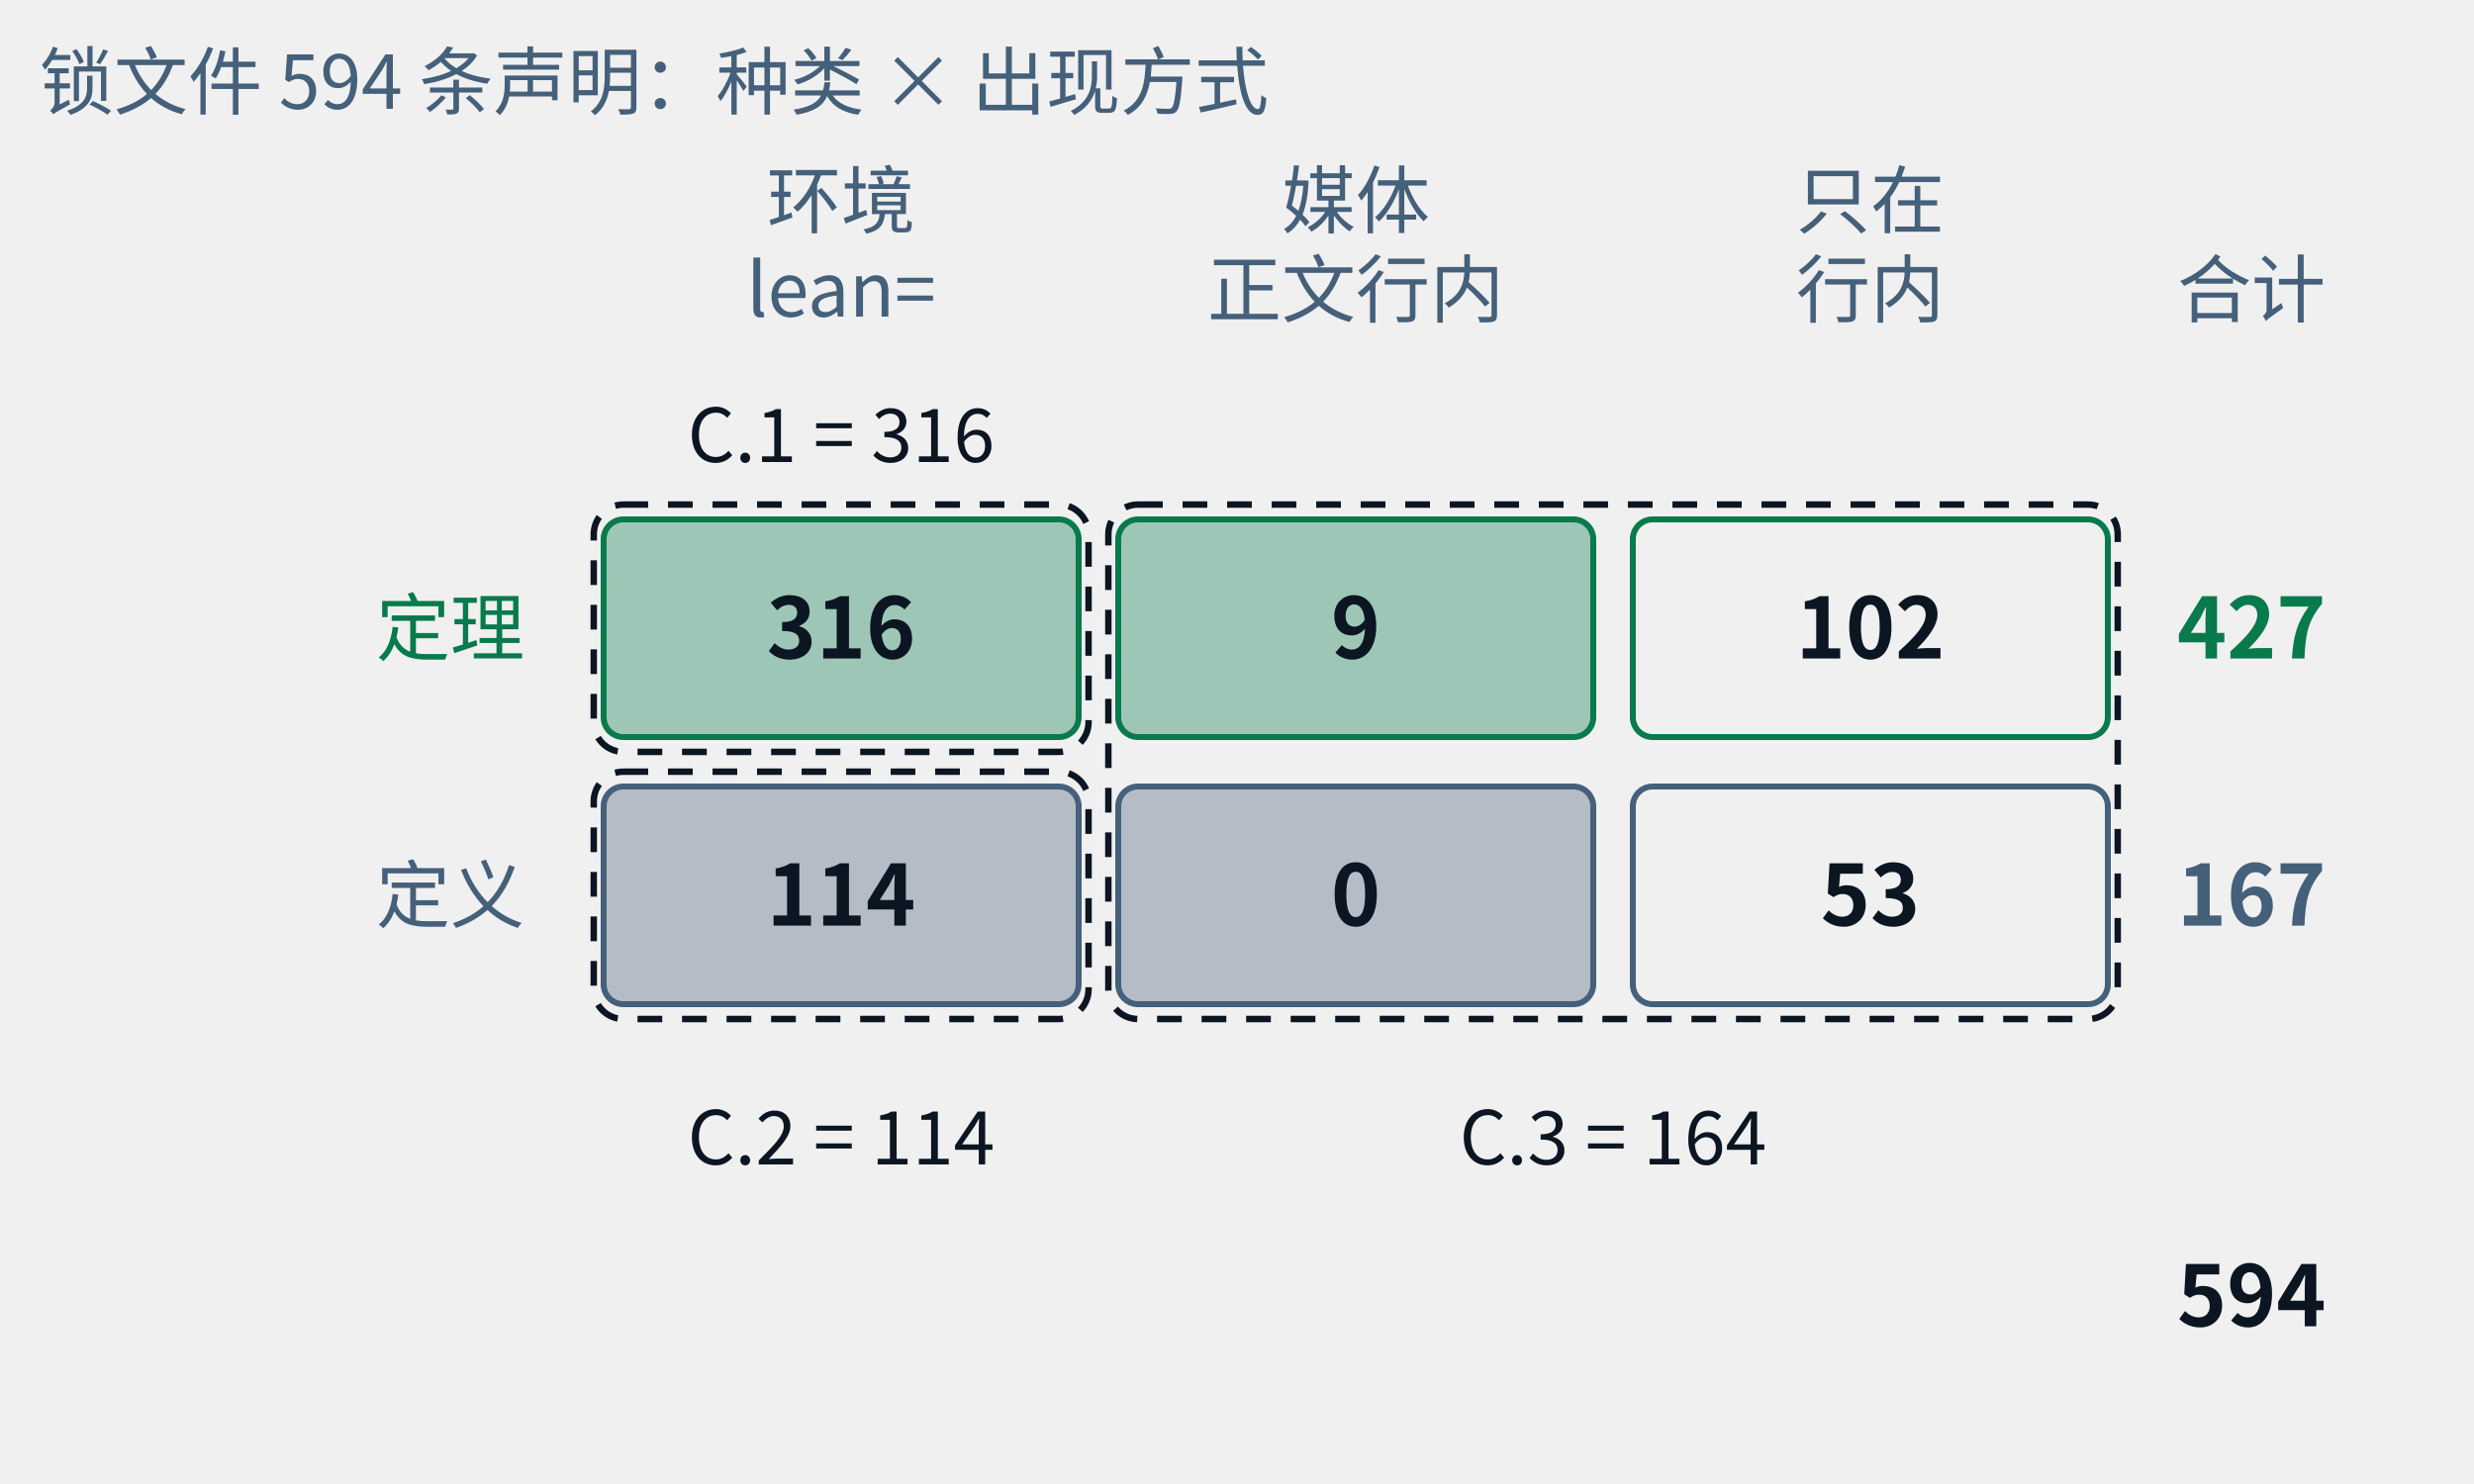
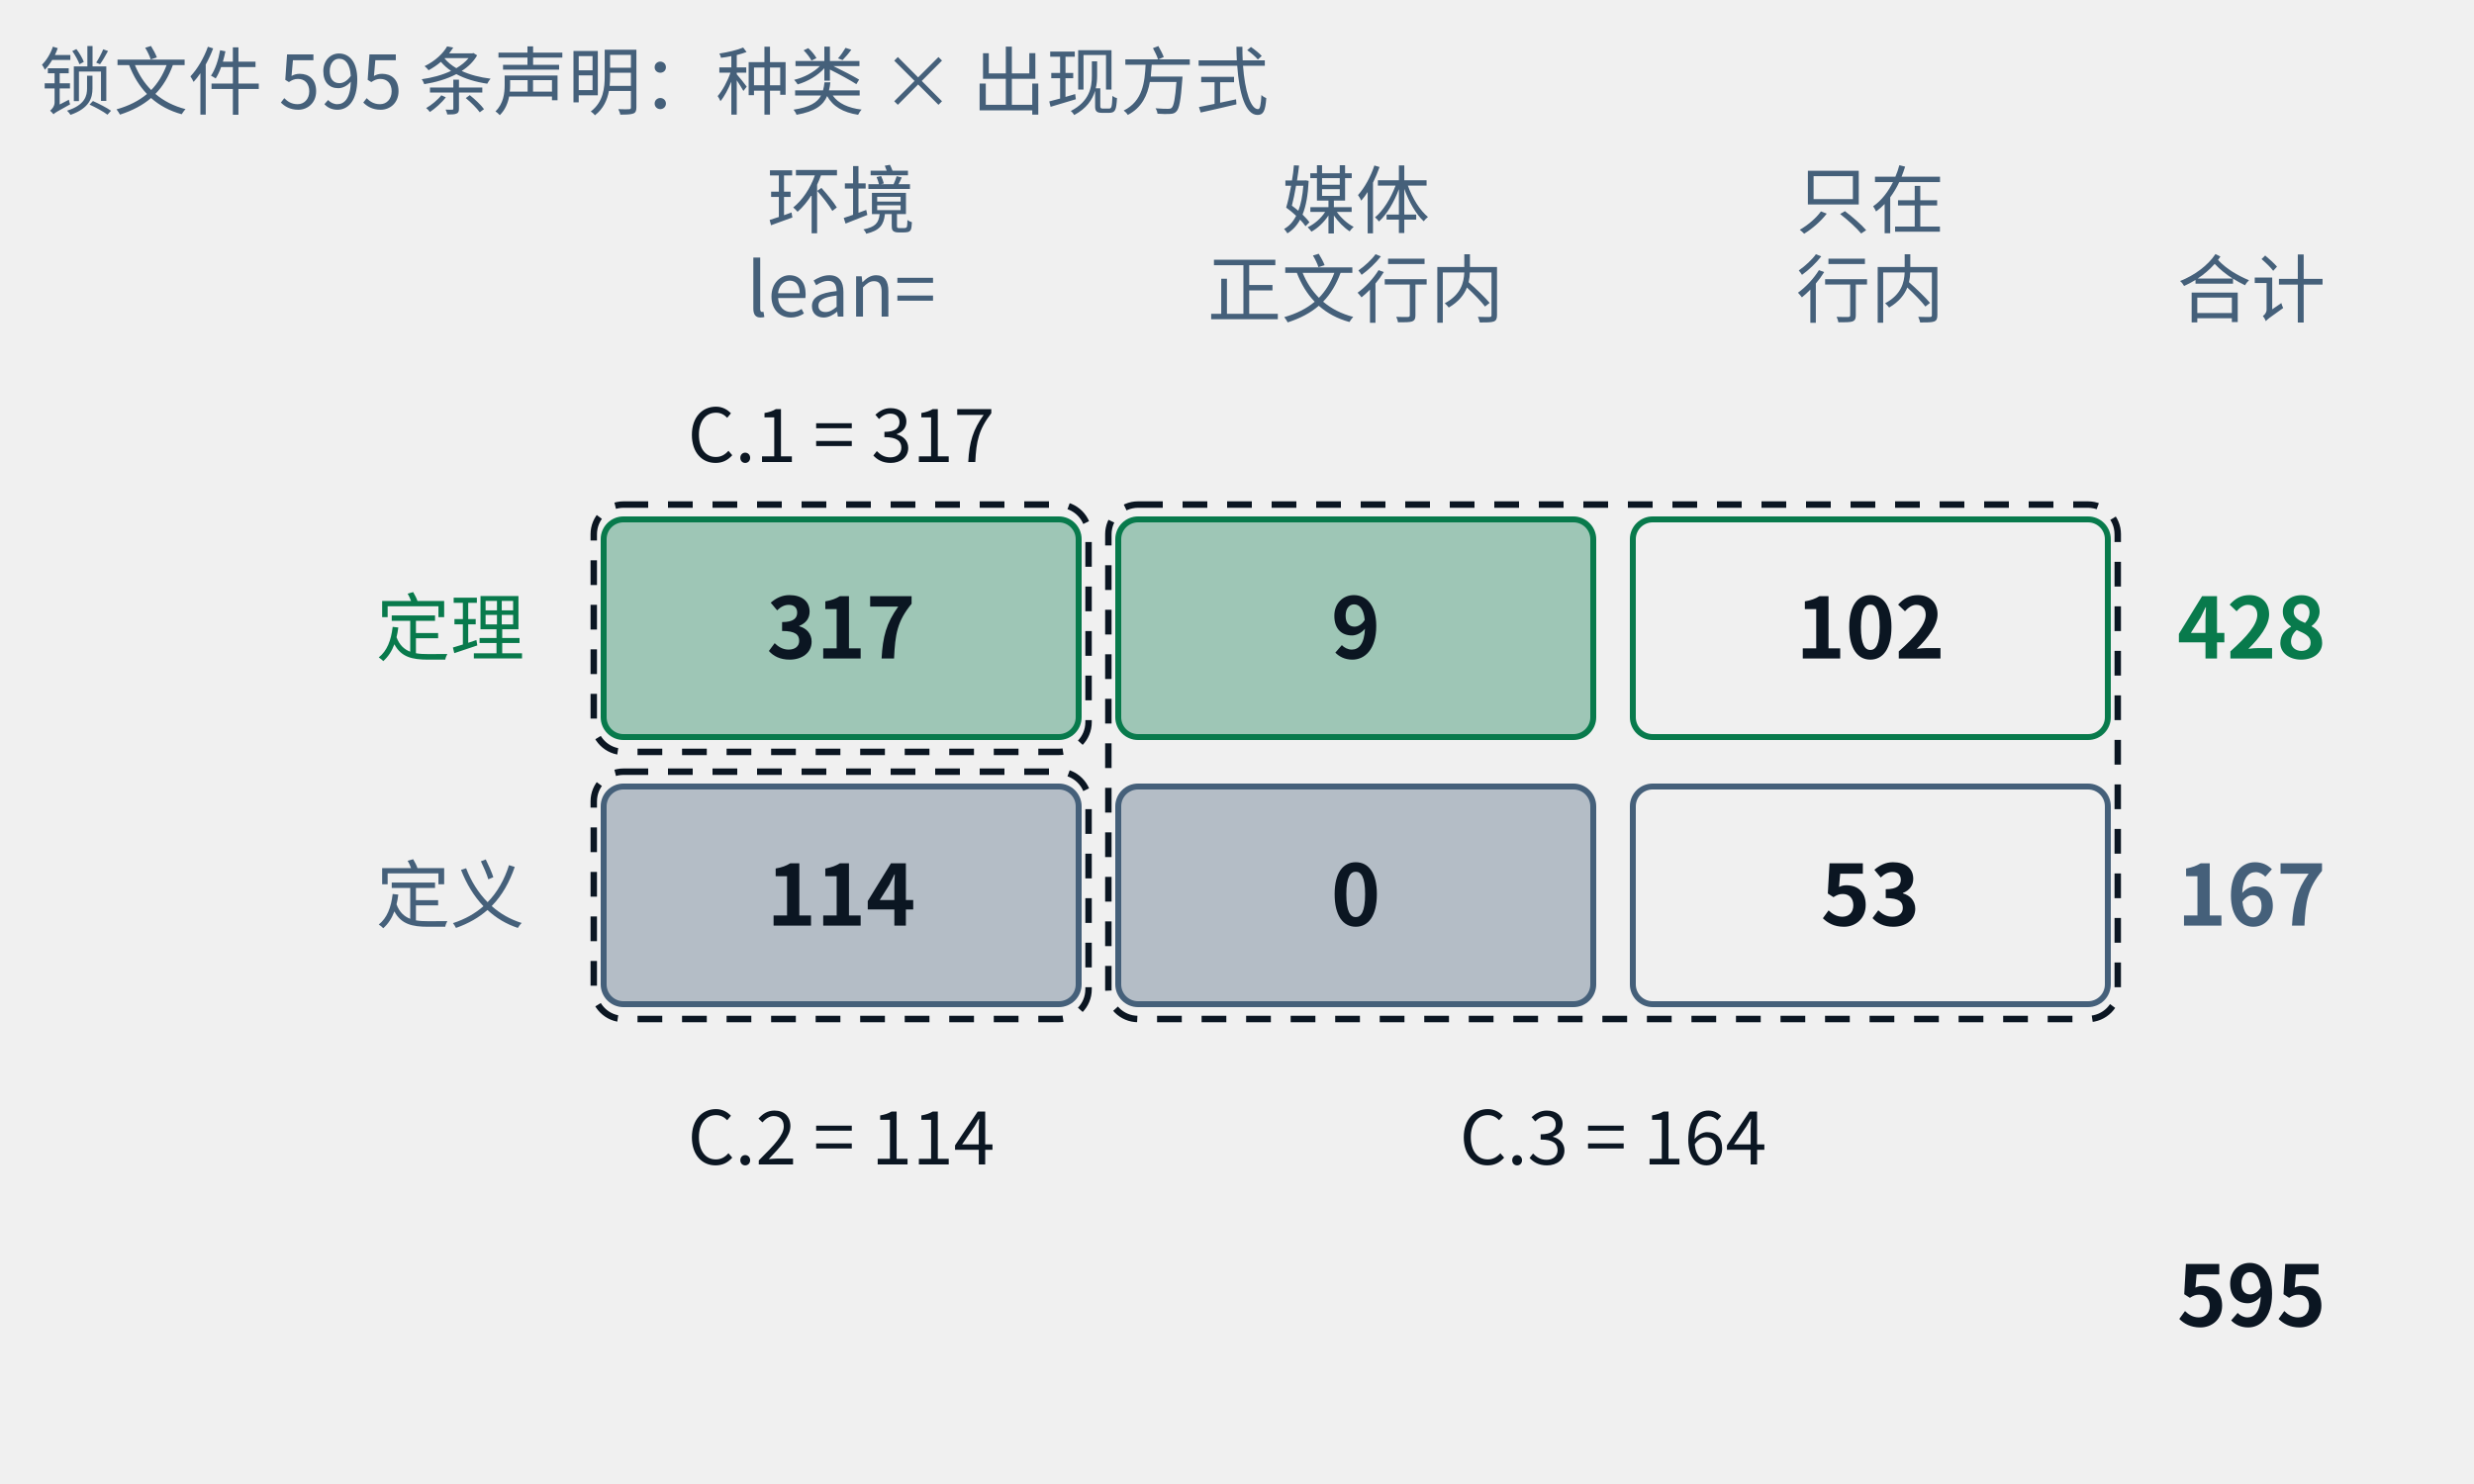
- <svg xmlns="http://www.w3.org/2000/svg" class="tr-fig" data-tr-fig="appc-ledger" data-lang="zh" viewBox="0 0 500 300" width="500" height="300" font-family="'Noto Sans SC', 'Noto Sans CJK SC', 'Source Sans 3', 'PingFang SC', 'Microsoft YaHei', system-ui, sans-serif" role="img" aria-label="一张两行三列的账：行是定理与定义，列是“任意 ::: 环境头以 lean= 引用（包括 example 环境）”“由媒体引用、正文只以行内链接提到”“只在行内链接里出现”。定理一行是 316、9、102，合计 427；定义一行是 114、0、53，合计 167；总计 594。三个虚线框标出附录 C 的三张索引：C.1 = 316，C.2 = 114，C.3 = 9 + 102 + 0 + 53 = 164。">
+ <svg xmlns="http://www.w3.org/2000/svg" class="tr-fig" data-tr-fig="appc-ledger" data-lang="zh" viewBox="0 0 500 300" width="500" height="300" font-family="'Noto Sans SC', 'Noto Sans CJK SC', 'Source Sans 3', 'PingFang SC', 'Microsoft YaHei', system-ui, sans-serif" role="img" aria-label="一张两行三列的账：行是定理与定义，列是“任意 ::: 环境头以 lean= 引用（包括 example 环境）”“由媒体引用、正文只以行内链接提到”“只在行内链接里出现”。定理一行是 317、9、102，合计 428；定义一行是 114、0、53，合计 167；总计 595。三个虚线框标出附录 C 的三张索引：C.1 = 317，C.2 = 114，C.3 = 9 + 102 + 0 + 53 = 164。">
  <style>.ts-ink{stroke:#0b1622}.tf-ink{fill:#0b1622}.ts-dim{stroke:#45607a}.tf-dim{fill:#45607a}.ts-faint{stroke:#9db3c4}.tf-faint{fill:#9db3c4}.ts-edge{stroke:#b9d0dd}.tf-edge{fill:#b9d0dd}.ts-hot{stroke:#5f9bb5}.tf-hot{fill:#5f9bb5}.ts-bg{stroke:#ffffff}.tf-bg{fill:#ffffff}.ts-panel{stroke:#eef5f9}.tf-panel{fill:#eef5f9}.ts-sheet{stroke:#f7fbfd}.tf-sheet{fill:#f7fbfd}.ts-cyan{stroke:#007c8a}.tf-cyan{fill:#007c8a}.ts-magenta{stroke:#b0128f}.tf-magenta{fill:#b0128f}.ts-amber{stroke:#946200}.tf-amber{fill:#946200}.ts-violet{stroke:#5a45c8}.tf-violet{fill:#5a45c8}.ts-ok{stroke:#087a4c}.tf-ok{fill:#087a4c}.ts-warn{stroke:#c21f3a}.tf-warn{fill:#c21f3a}.ts-blue{stroke:#1d5fd0}.tf-blue{fill:#1d5fd0}.ts-orange{stroke:#b85410}.tf-orange{fill:#b85410}.ts-sigma{stroke:#28405a}.tf-sigma{fill:#28405a}@media (prefers-color-scheme:dark){.ts-ink{stroke:#d4efff}.tf-ink{fill:#d4efff}.ts-dim{stroke:#6f8ea5}.tf-dim{fill:#6f8ea5}.ts-faint{stroke:#34506a}.tf-faint{fill:#34506a}.ts-edge{stroke:#143049}.tf-edge{fill:#143049}.ts-hot{stroke:#1f5d7c}.tf-hot{fill:#1f5d7c}.ts-bg{stroke:#03060c}.tf-bg{fill:#03060c}.ts-panel{stroke:#07101b}.tf-panel{fill:#07101b}.ts-sheet{stroke:#050c16}.tf-sheet{fill:#050c16}.ts-cyan{stroke:#19f0ff}.tf-cyan{fill:#19f0ff}.ts-magenta{stroke:#ff2fd0}.tf-magenta{fill:#ff2fd0}.ts-amber{stroke:#ffc83d}.tf-amber{fill:#ffc83d}.ts-violet{stroke:#9d8cff}.tf-violet{fill:#9d8cff}.ts-ok{stroke:#46ffb2}.tf-ok{fill:#46ffb2}.ts-warn{stroke:#ff5064}.tf-warn{fill:#ff5064}.ts-blue{stroke:#2a7bff}.tf-blue{fill:#2a7bff}.ts-orange{stroke:#ff8a3c}.tf-orange{fill:#ff8a3c}.ts-sigma{stroke:#cfe3ff}.tf-sigma{fill:#cfe3ff}}</style>
  <text class="tf-dim" x="170" y="46" font-size="15" text-anchor="middle">环境</text>
  <text class="tf-dim" x="170" y="64" font-size="15" text-anchor="middle">lean=</text>
  <text class="tf-dim" x="274" y="46" font-size="15" text-anchor="middle">媒体</text>
  <text class="tf-dim" x="274" y="64" font-size="15" text-anchor="middle">正文行内</text>
  <text class="tf-dim" x="378" y="46" font-size="15" text-anchor="middle">只在</text>
  <text class="tf-dim" x="378" y="64" font-size="15" text-anchor="middle">行内</text>
  <text class="tf-dim" x="440" y="64" font-size="15">合计</text>
  <text class="tf-ok" x="106" y="132.4" font-size="15" text-anchor="end">定理</text>
  <rect x="122" y="105" width="96" height="44" rx="4" class="ts-ok tf-ok" stroke-width="1.2" fill-opacity="0.35" />
-   <text class="tf-ink" x="170" y="133.12" font-size="17" text-anchor="middle" font-weight="600">316</text>
+   <text class="tf-ink" x="170" y="133.12" font-size="17" text-anchor="middle" font-weight="600">317</text>
  <rect x="226" y="105" width="96" height="44" rx="4" class="ts-ok tf-ok" stroke-width="1.2" fill-opacity="0.35" />
  <text class="tf-ink" x="274" y="133.12" font-size="17" text-anchor="middle" font-weight="600">9</text>
  <rect x="330" y="105" width="96" height="44" rx="4" class="ts-ok" stroke-width="1.2" fill="none" />
  <text class="tf-ink" x="378" y="133.12" font-size="17" text-anchor="middle" font-weight="600">102</text>
-   <text class="tf-ok" x="440" y="133.12" font-size="17" font-weight="600">427</text>
+   <text class="tf-ok" x="440" y="133.12" font-size="17" font-weight="600">428</text>
  <text class="tf-dim" x="106" y="186.4" font-size="15" text-anchor="end">定义</text>
  <rect x="122" y="159" width="96" height="44" rx="4" class="ts-dim tf-dim" stroke-width="1.2" fill-opacity="0.35" />
  <text class="tf-ink" x="170" y="187.12" font-size="17" text-anchor="middle" font-weight="600">114</text>
  <rect x="226" y="159" width="96" height="44" rx="4" class="ts-dim tf-dim" stroke-width="1.2" fill-opacity="0.35" />
  <text class="tf-ink" x="274" y="187.12" font-size="17" text-anchor="middle" font-weight="600">0</text>
  <rect x="330" y="159" width="96" height="44" rx="4" class="ts-dim" stroke-width="1.2" fill="none" />
  <text class="tf-ink" x="378" y="187.12" font-size="17" text-anchor="middle" font-weight="600">53</text>
  <text class="tf-dim" x="440" y="187.12" font-size="17" font-weight="600">167</text>
-   <text class="tf-ink" x="440" y="268.12" font-size="17" font-weight="600">594</text>
+   <text class="tf-ink" x="440" y="268.12" font-size="17" font-weight="600">595</text>
  <rect x="120" y="102" width="100" height="50" rx="6" class="ts-ink" stroke-width="1.3" stroke-dasharray="5 4" fill="none" />
  <rect x="120" y="156" width="100" height="50" rx="6" class="ts-ink" stroke-width="1.3" stroke-dasharray="5 4" fill="none" />
  <rect x="224" y="102" width="204" height="104" rx="6" class="ts-ink" stroke-width="1.3" stroke-dasharray="5 4" fill="none" />
-   <text class="tf-ink" x="170" y="93.4" font-size="15" text-anchor="middle">C.1 = 316</text>
+   <text class="tf-ink" x="170" y="93.4" font-size="15" text-anchor="middle">C.1 = 317</text>
  <text class="tf-ink" x="170" y="235.4" font-size="15" text-anchor="middle">C.2 = 114</text>
  <text class="tf-ink" x="326" y="235.4" font-size="15" text-anchor="middle">C.3 = 164</text>
-   <text class="tf-dim" x="8" y="22" font-size="15">锁文件 594 条声明：种类 × 出现方式</text>
+   <text class="tf-dim" x="8" y="22" font-size="15">锁文件 595 条声明：种类 × 出现方式</text>
</svg>
